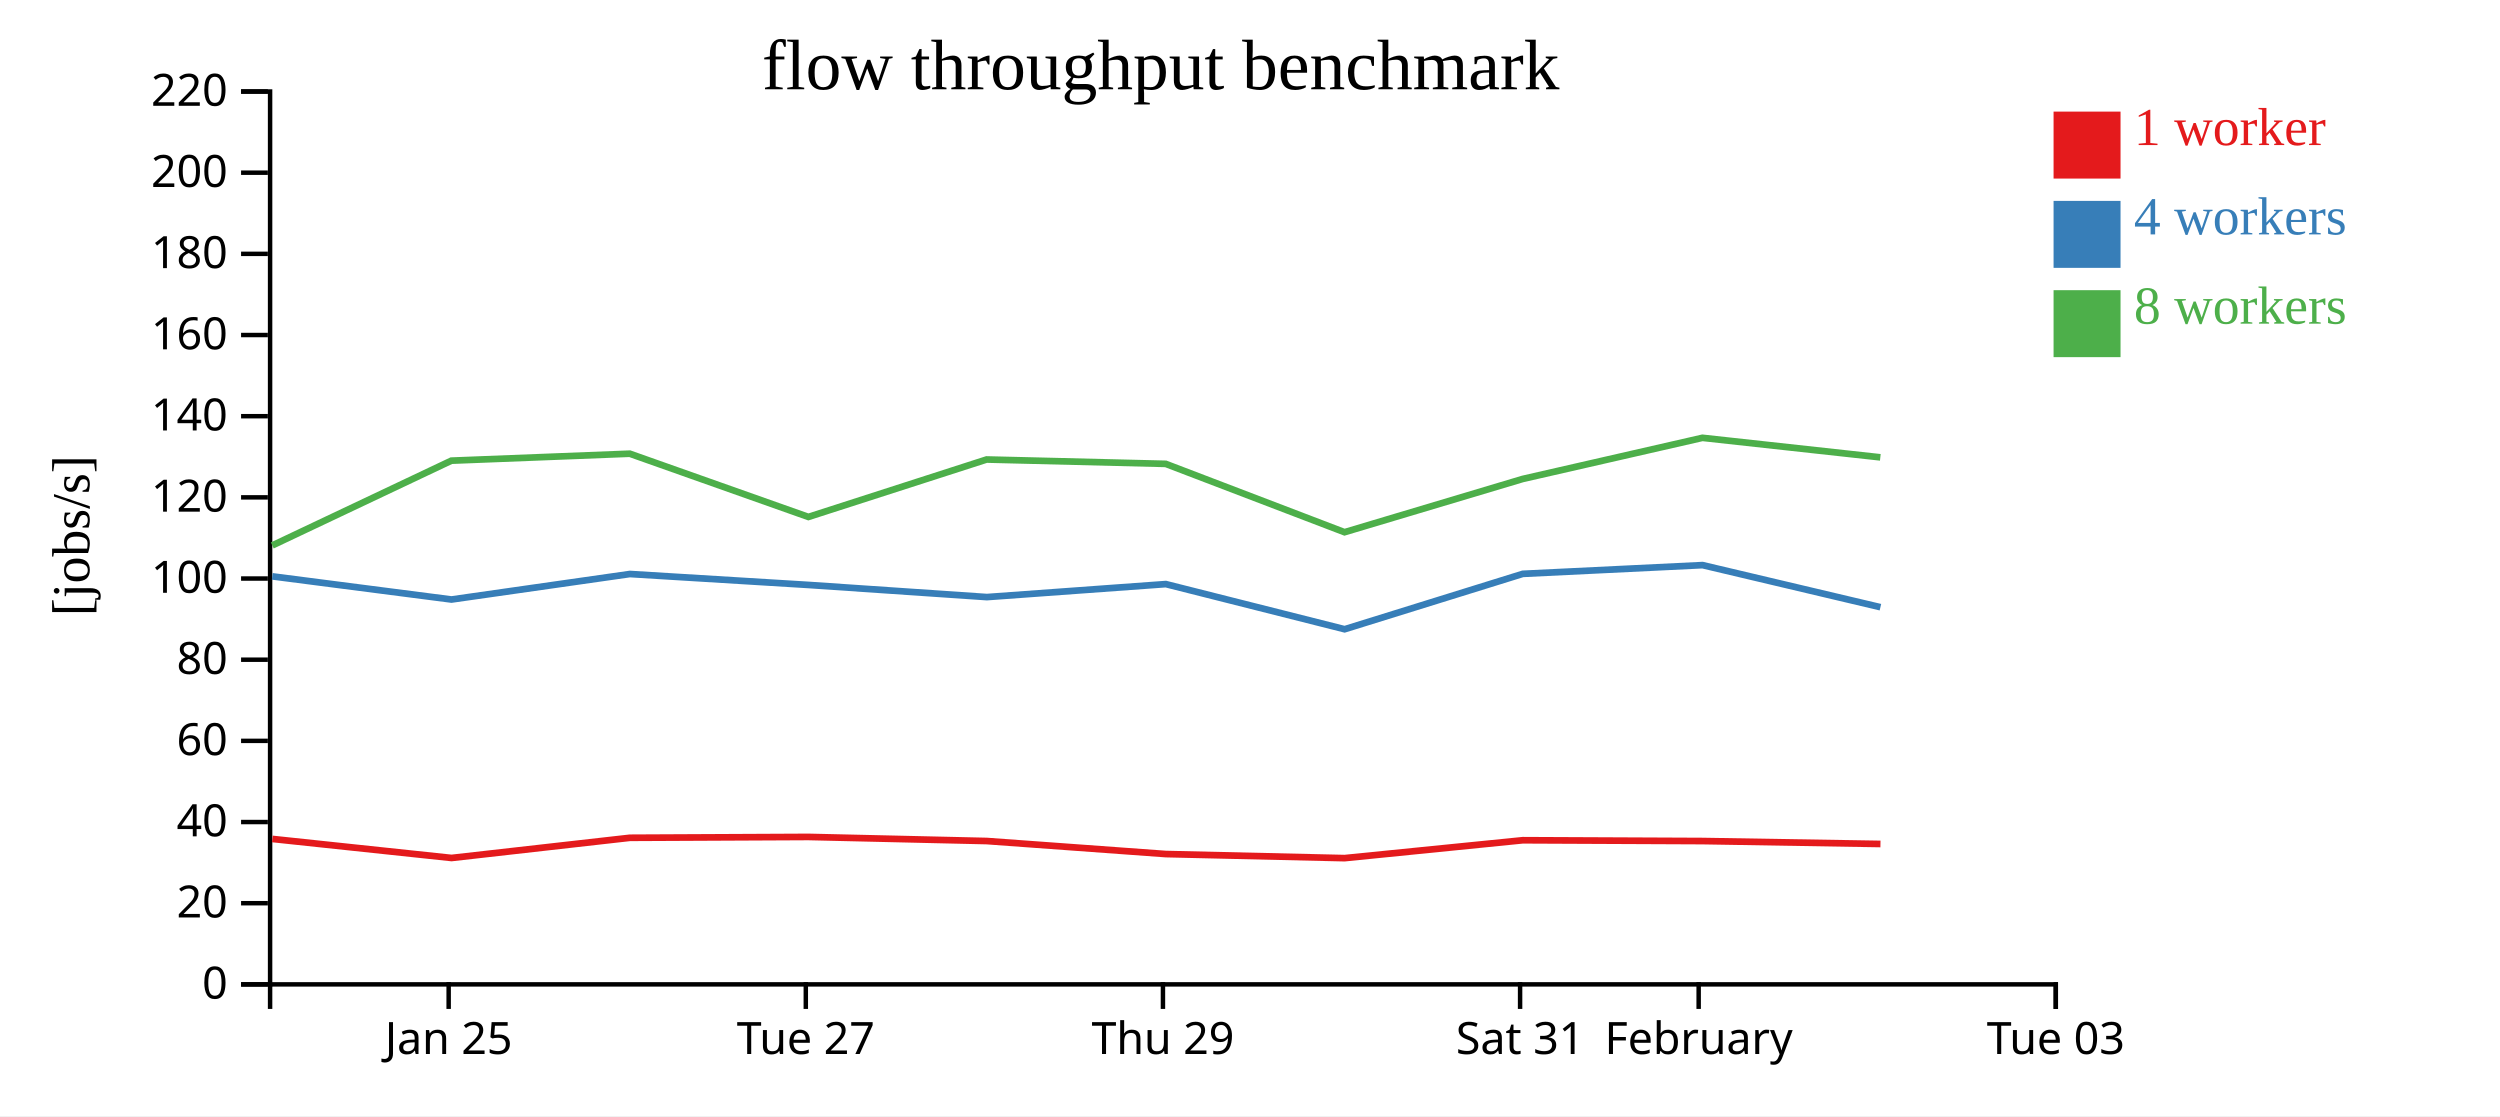
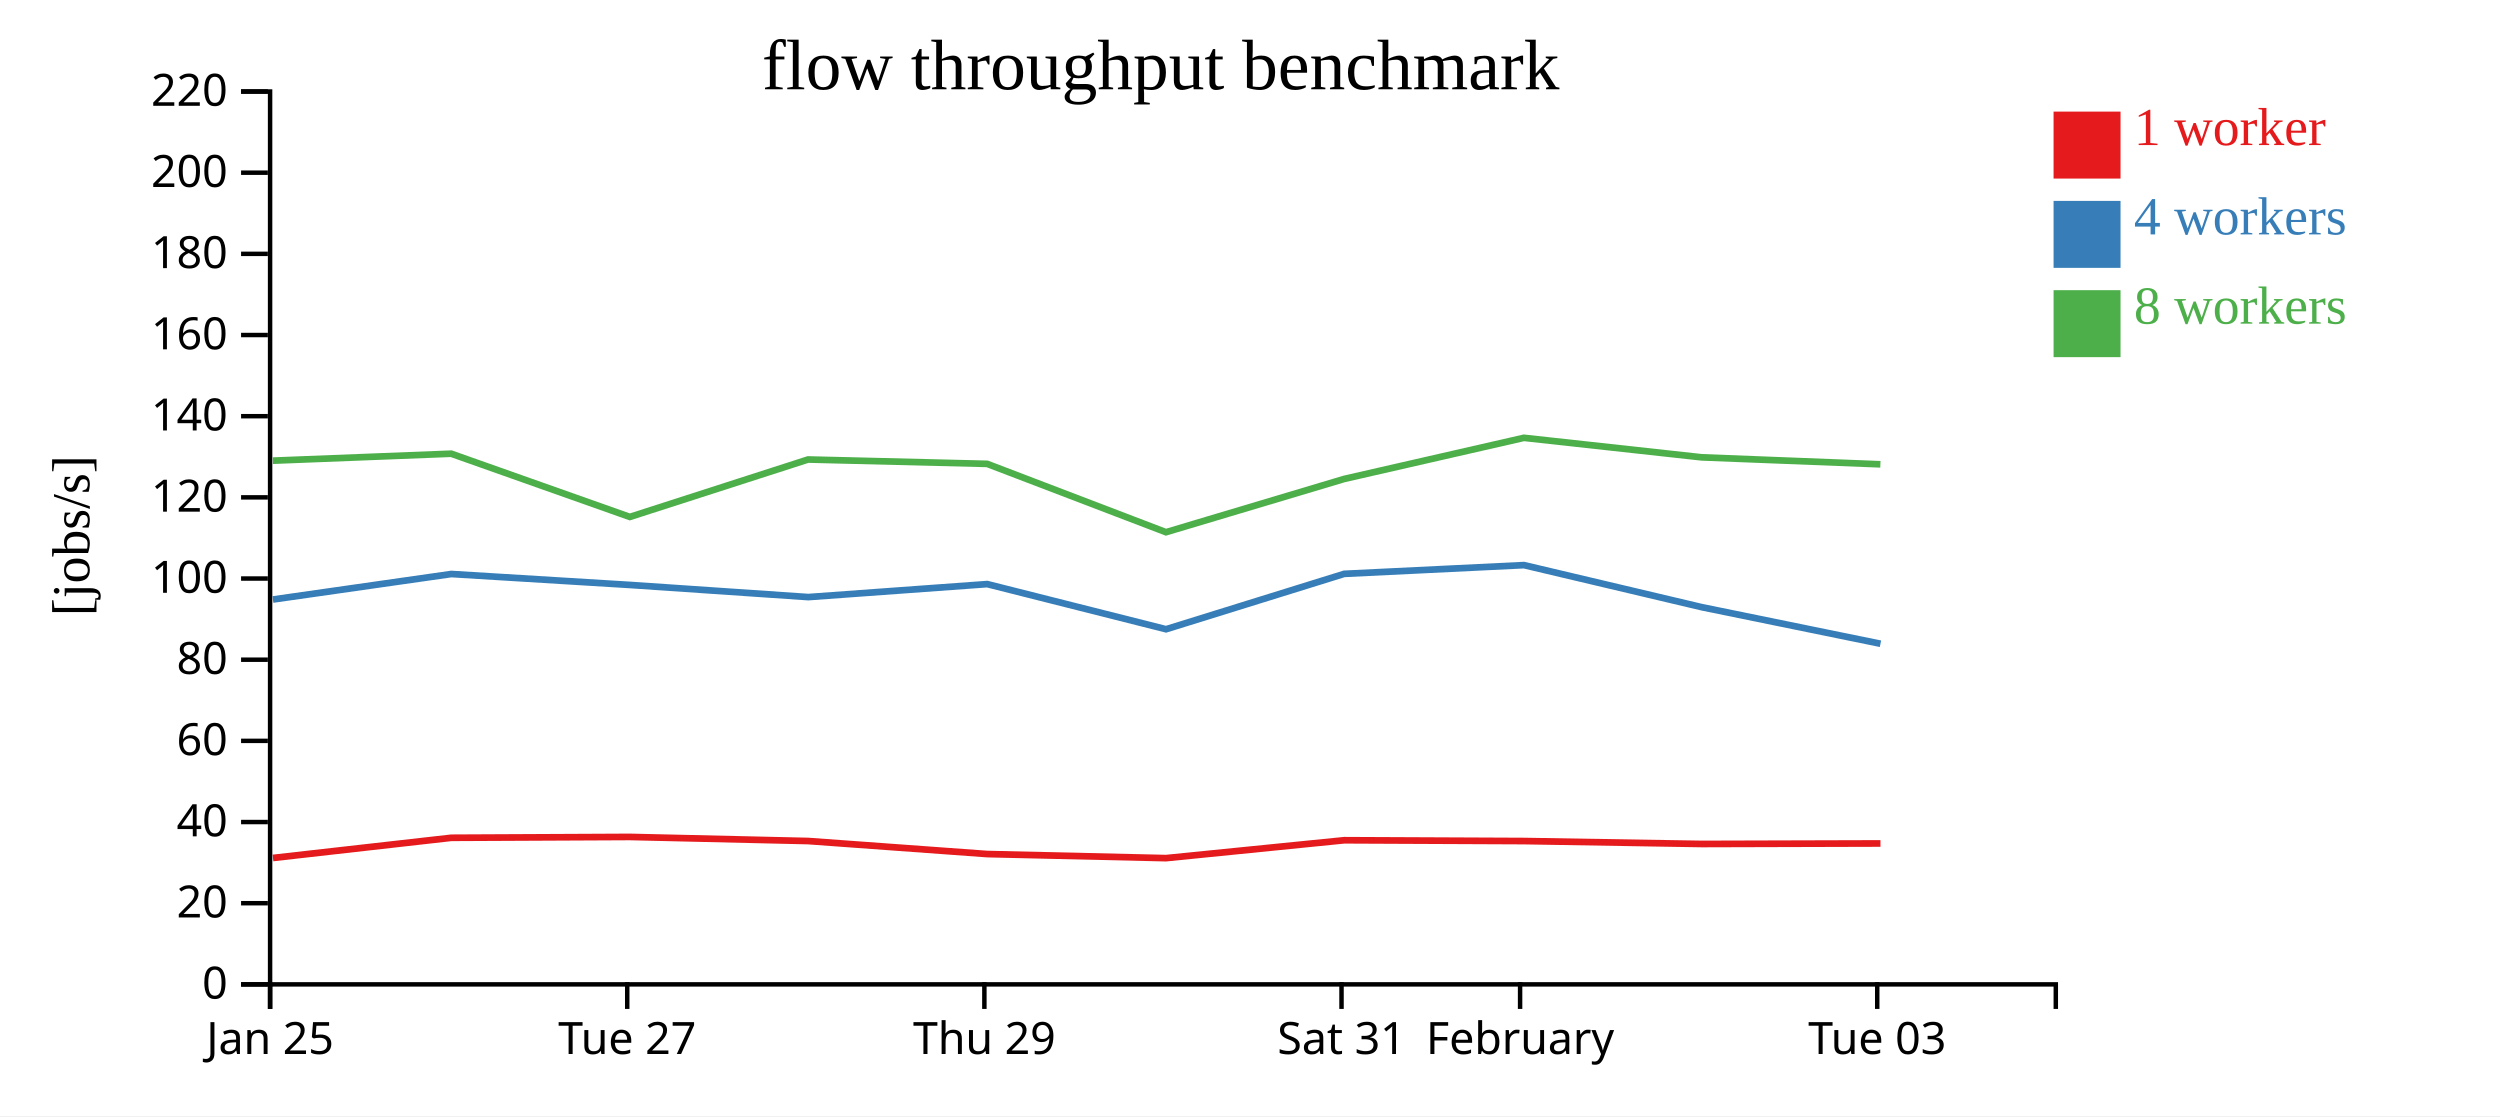
<svg xmlns="http://www.w3.org/2000/svg" width="560" height="250">
  <rect width="100%" height="100%" fill="white" />
  <g transform="translate(60,20)">
    <g transform="translate(0,200)" fill="none" font-size="10" font-family="sans-serif" text-anchor="middle">
      <path class="domain" stroke="currentColor" d="M0.5,6V0.5H400.5V6" />
-       <g class="tick" opacity="1" transform="translate(40.5,0)">
+       <g class="tick" opacity="1" transform="translate(0.5,0)">
        <line stroke="currentColor" y2="6" />
        <text fill="currentColor" y="9" dy="0.71em">Jan 25</text>
      </g>
-       <g class="tick" opacity="1" transform="translate(120.5,0)">
+       <g class="tick" opacity="1" transform="translate(80.5,0)">
        <line stroke="currentColor" y2="6" />
        <text fill="currentColor" y="9" dy="0.71em">Tue 27</text>
      </g>
-       <g class="tick" opacity="1" transform="translate(200.5,0)">
+       <g class="tick" opacity="1" transform="translate(160.5,0)">
        <line stroke="currentColor" y2="6" />
        <text fill="currentColor" y="9" dy="0.71em">Thu 29</text>
      </g>
-       <g class="tick" opacity="1" transform="translate(280.5,0)">
+       <g class="tick" opacity="1" transform="translate(240.5,0)">
        <line stroke="currentColor" y2="6" />
        <text fill="currentColor" y="9" dy="0.71em">Sat 31</text>
      </g>
-       <g class="tick" opacity="1" transform="translate(320.5,0)">
+       <g class="tick" opacity="1" transform="translate(280.5,0)">
        <line stroke="currentColor" y2="6" />
        <text fill="currentColor" y="9" dy="0.71em">February</text>
      </g>
-       <g class="tick" opacity="1" transform="translate(400.5,0)">
+       <g class="tick" opacity="1" transform="translate(360.5,0)">
        <line stroke="currentColor" y2="6" />
        <text fill="currentColor" y="9" dy="0.71em">Tue 03</text>
      </g>
    </g>
    <g fill="none" font-size="10" font-family="sans-serif" text-anchor="end">
      <path class="domain" stroke="currentColor" d="M-6,200.5H0.5V0.5H-6" />
      <g class="tick" opacity="1" transform="translate(0,200.5)">
        <line stroke="currentColor" x2="-6" />
        <text fill="currentColor" x="-9" dy="0.32em">0</text>
      </g>
      <g class="tick" opacity="1" transform="translate(0,182.3182)">
        <line stroke="currentColor" x2="-6" />
        <text fill="currentColor" x="-9" dy="0.32em">20</text>
      </g>
      <g class="tick" opacity="1" transform="translate(0,164.1364)">
        <line stroke="currentColor" x2="-6" />
        <text fill="currentColor" x="-9" dy="0.32em">40</text>
      </g>
      <g class="tick" opacity="1" transform="translate(0,145.9545)">
        <line stroke="currentColor" x2="-6" />
        <text fill="currentColor" x="-9" dy="0.32em">60</text>
      </g>
      <g class="tick" opacity="1" transform="translate(0,127.7727)">
        <line stroke="currentColor" x2="-6" />
        <text fill="currentColor" x="-9" dy="0.32em">80</text>
      </g>
      <g class="tick" opacity="1" transform="translate(0,109.5909)">
        <line stroke="currentColor" x2="-6" />
        <text fill="currentColor" x="-9" dy="0.32em">100</text>
      </g>
      <g class="tick" opacity="1" transform="translate(0,91.40909)">
        <line stroke="currentColor" x2="-6" />
        <text fill="currentColor" x="-9" dy="0.32em">120</text>
      </g>
      <g class="tick" opacity="1" transform="translate(0,73.22727)">
        <line stroke="currentColor" x2="-6" />
        <text fill="currentColor" x="-9" dy="0.32em">140</text>
      </g>
      <g class="tick" opacity="1" transform="translate(0,55.04545)">
        <line stroke="currentColor" x2="-6" />
        <text fill="currentColor" x="-9" dy="0.32em">160</text>
      </g>
      <g class="tick" opacity="1" transform="translate(0,36.86364)">
        <line stroke="currentColor" x2="-6" />
        <text fill="currentColor" x="-9" dy="0.32em">180</text>
      </g>
      <g class="tick" opacity="1" transform="translate(0,18.68182)">
        <line stroke="currentColor" x2="-6" />
        <text fill="currentColor" x="-9" dy="0.32em">200</text>
      </g>
      <g class="tick" opacity="1" transform="translate(0,0.5)">
        <line stroke="currentColor" x2="-6" />
        <text fill="currentColor" x="-9" dy="0.32em">220</text>
      </g>
    </g>
    <text text-anchor="middle" style="font-size: 12px" transform="rotate(-90)" y="-40" x="-100">[jobs/s]</text>
    <text text-anchor="middle" style="font-size: 16px" y="0" x="200">flow throughput benchmark</text>
-     <path class="line" fill="none" stroke="#e41a1c" stroke-width="1.5" d="M1.012,167.922L41.143,172.185L81.093,167.666L121.073,167.472L161.028,168.39L201.149,171.308L241.188,172.223L281.109,168.214L321.376,168.395L361.222,169.049" />
-     <path class="line" fill="none" stroke="#377eb8" stroke-width="1.5" d="M0.992,109.103L41.128,114.291L81.092,108.579L121.074,111.025L161.061,113.748L201.144,110.838L241.194,120.949L281.103,108.542L321.365,106.587L361.214,116.012" />
-     <path class="line" fill="none" stroke="#4daf4a" stroke-width="1.5" d="M0.992,102.178L41.103,83.19L81.069,81.629L121.076,95.794L160.996,82.93L201.121,83.906L241.174,99.214L281.084,87.284L321.346,78.073L361.193,82.445" />
+     <path class="line" fill="none" stroke="#e41a1c" stroke-width="1.5" d="M1.143,172.185L41.093,167.666L81.073,167.472L121.028,168.39L161.149,171.308L201.188,172.223L241.109,168.214L281.376,168.395L321.222,169.049L361.225,168.935" />
+     <path class="line" fill="none" stroke="#377eb8" stroke-width="1.5" d="M1.128,114.291L41.092,108.579L81.074,111.025L121.061,113.748L161.144,110.838L201.194,120.949L241.103,108.542L281.365,106.587L321.214,116.012L361.226,124.2" />
+     <path class="line" fill="none" stroke="#4daf4a" stroke-width="1.5" d="M1.103,83.19L41.069,81.629L81.076,95.794L120.996,82.93L161.121,83.906L201.174,99.214L241.084,87.284L281.346,78.073L321.193,82.445L361.207,84.005" />
    <rect class="dot" x="400" y="5" width="15" height="15" style="fill: #e41a1c;" />
    <rect class="dot" x="400" y="25" width="15" height="15" style="fill: #377eb8;" />
    <rect class="dot" x="400" y="45" width="15" height="15" style="fill: #4daf4a;" />
    <text class="label" x="418" y="12.5" style="fill: #e41a1c; alignment-baseline: middle;" text-anchor="left">1 worker</text>
    <text class="label" x="418" y="32.5" style="fill: #377eb8; alignment-baseline: middle;" text-anchor="left">4 workers</text>
    <text class="label" x="418" y="52.5" style="fill: #4daf4a; alignment-baseline: middle;" text-anchor="left">8 workers</text>
  </g>
</svg>
